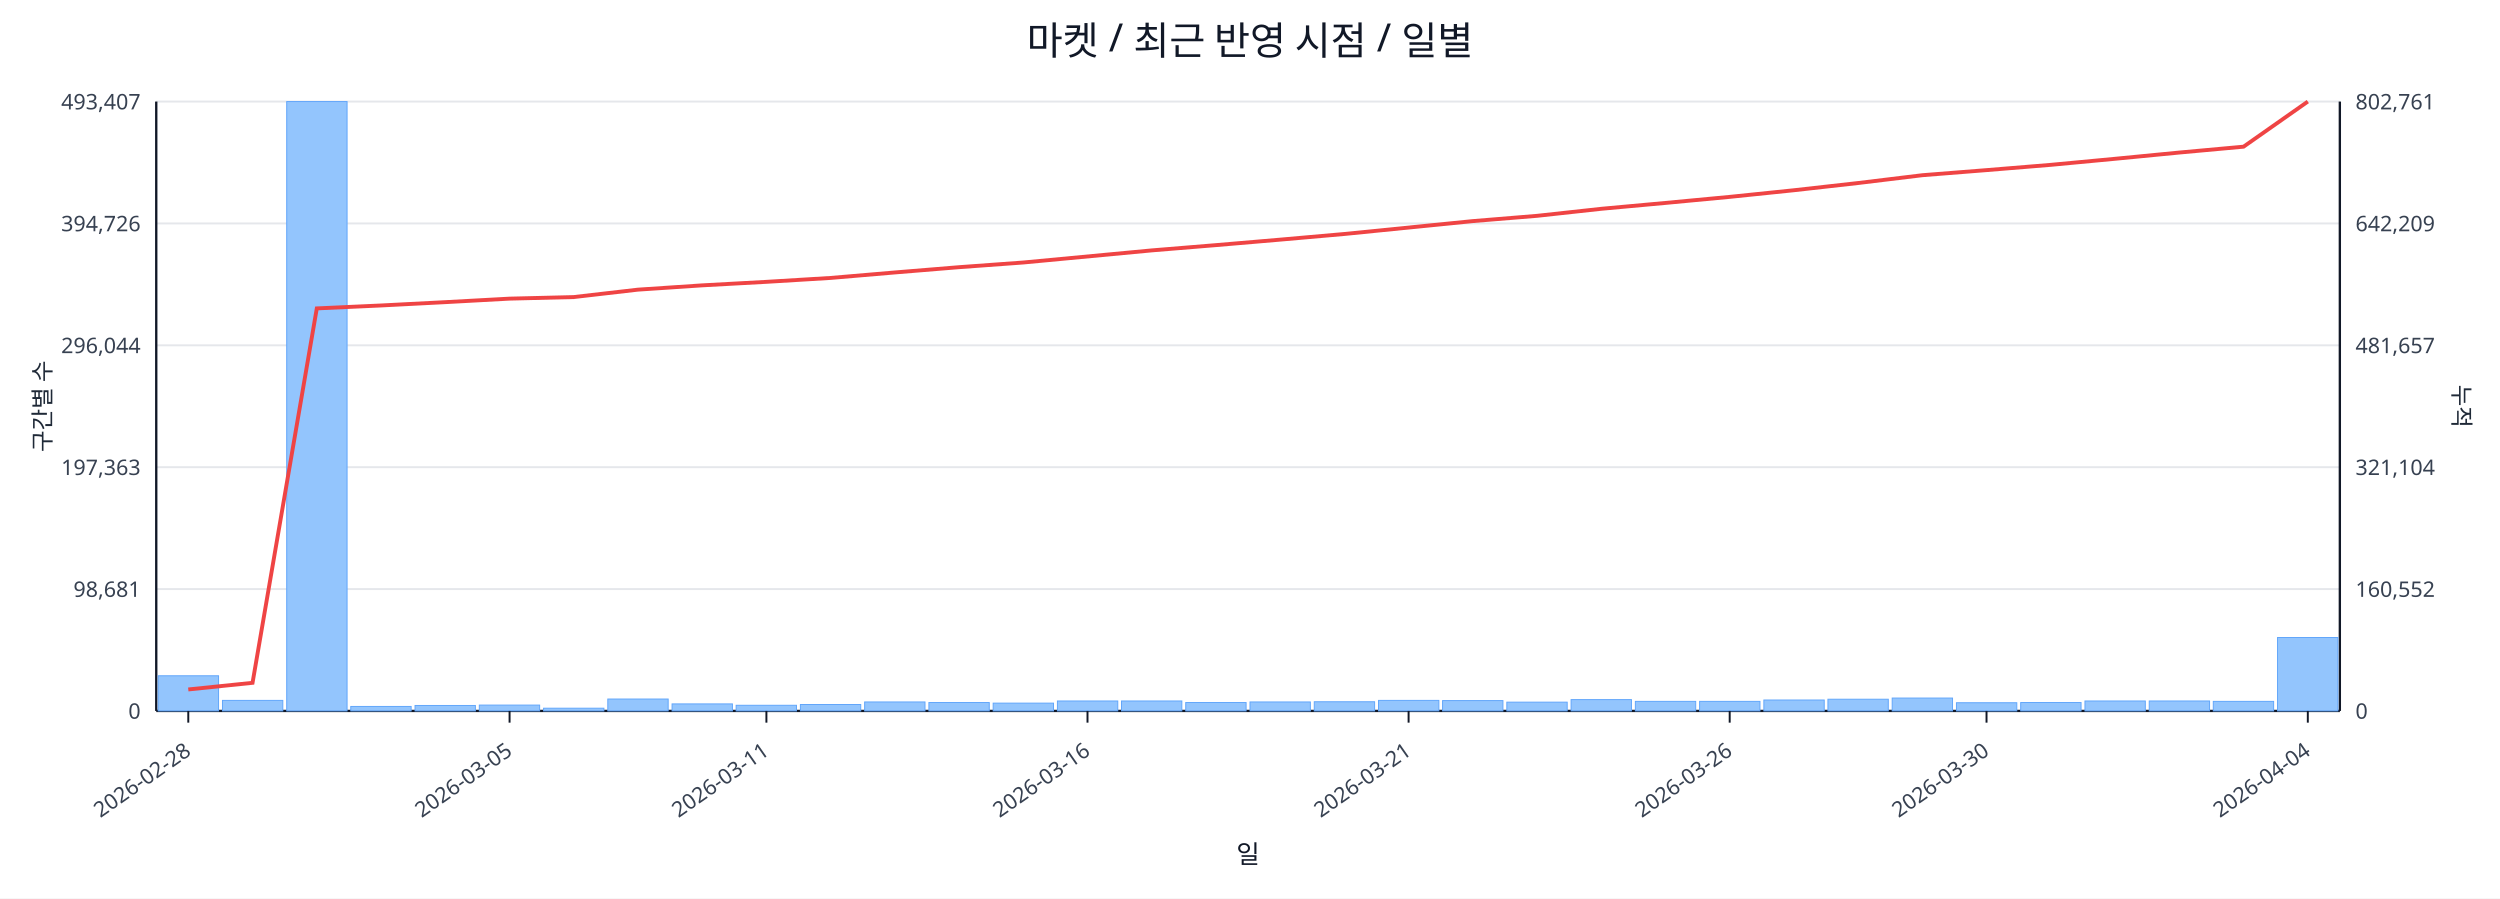
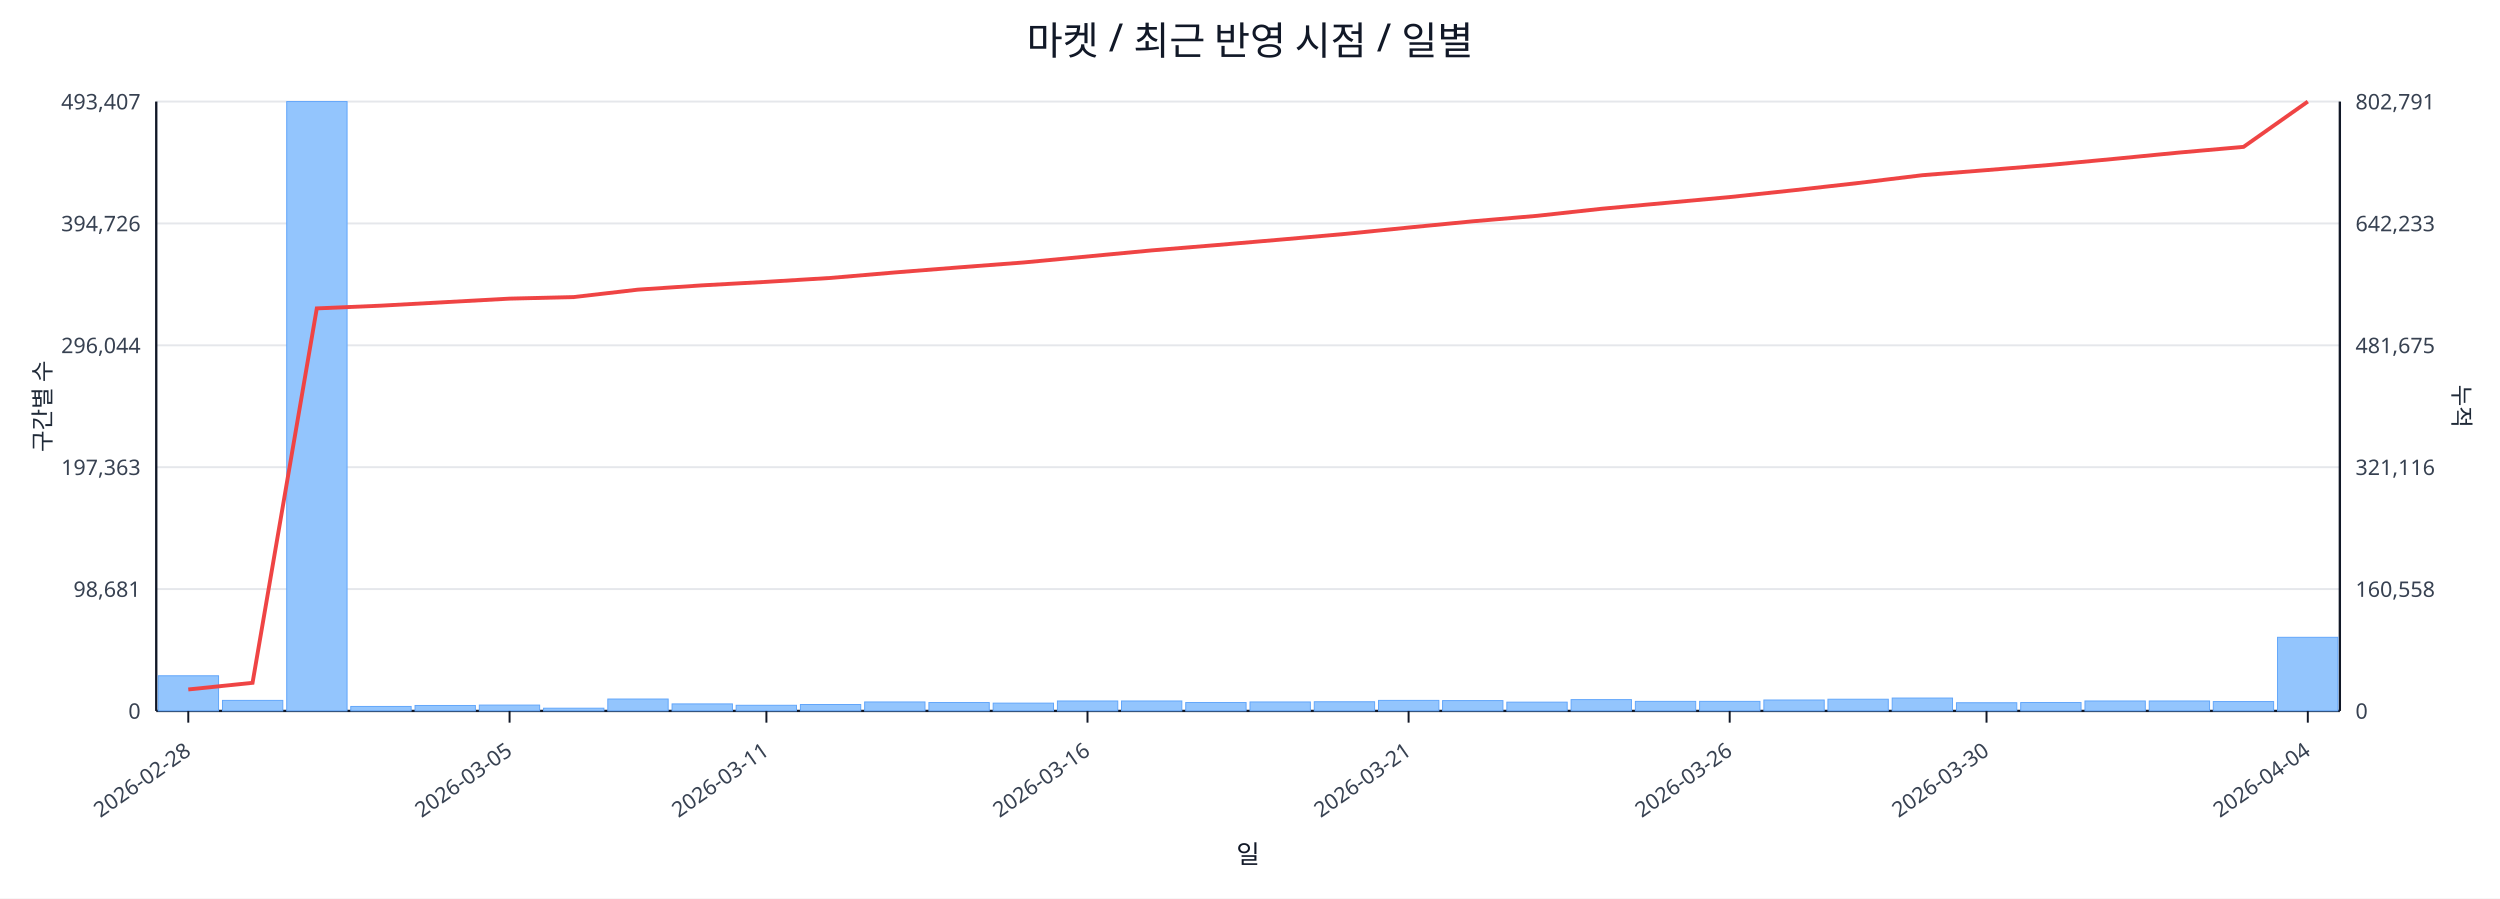
<svg xmlns="http://www.w3.org/2000/svg" width="1280" height="460" viewBox="0 0 1280 460">
  <rect x="0" y="0" width="100%" height="100%" fill="#ffffff" />
  <text x="640.0" y="28" font-size="20" text-anchor="middle" font-family="sans-serif" fill="#111827">마켓 / 최근 반영 시점 / 일별</text>
  <line x1="80.0" y1="52.0" x2="1198.0" y2="52.0" stroke="#e5e7eb" stroke-width="1" />
  <text x="72.0" y="56.0" font-size="11" text-anchor="end" font-family="sans-serif" fill="#374151">493,407</text>
-   <text x="1206.0" y="56.0" font-size="11" text-anchor="start" font-family="sans-serif" fill="#374151">802,761</text>
+   <text x="1206.0" y="56.0" font-size="11" text-anchor="start" font-family="sans-serif" fill="#374151">802,791</text>
  <line x1="80.0" y1="114.4" x2="1198.0" y2="114.4" stroke="#e5e7eb" stroke-width="1" />
  <text x="72.0" y="118.4" font-size="11" text-anchor="end" font-family="sans-serif" fill="#374151">394,726</text>
-   <text x="1206.0" y="118.4" font-size="11" text-anchor="start" font-family="sans-serif" fill="#374151">642,209</text>
+   <text x="1206.0" y="118.4" font-size="11" text-anchor="start" font-family="sans-serif" fill="#374151">642,233</text>
  <line x1="80.0" y1="176.8" x2="1198.0" y2="176.8" stroke="#e5e7eb" stroke-width="1" />
  <text x="72.0" y="180.8" font-size="11" text-anchor="end" font-family="sans-serif" fill="#374151">296,044</text>
-   <text x="1206.0" y="180.8" font-size="11" text-anchor="start" font-family="sans-serif" fill="#374151">481,657</text>
+   <text x="1206.0" y="180.8" font-size="11" text-anchor="start" font-family="sans-serif" fill="#374151">481,675</text>
  <line x1="80.0" y1="239.2" x2="1198.0" y2="239.2" stroke="#e5e7eb" stroke-width="1" />
  <text x="72.0" y="243.2" font-size="11" text-anchor="end" font-family="sans-serif" fill="#374151">197,363</text>
-   <text x="1206.0" y="243.2" font-size="11" text-anchor="start" font-family="sans-serif" fill="#374151">321,104</text>
+   <text x="1206.0" y="243.2" font-size="11" text-anchor="start" font-family="sans-serif" fill="#374151">321,116</text>
  <line x1="80.0" y1="301.6" x2="1198.0" y2="301.6" stroke="#e5e7eb" stroke-width="1" />
  <text x="72.0" y="305.6" font-size="11" text-anchor="end" font-family="sans-serif" fill="#374151">98,681</text>
-   <text x="1206.0" y="305.6" font-size="11" text-anchor="start" font-family="sans-serif" fill="#374151">160,552</text>
+   <text x="1206.0" y="305.6" font-size="11" text-anchor="start" font-family="sans-serif" fill="#374151">160,558</text>
  <line x1="80.0" y1="364.0" x2="1198.0" y2="364.0" stroke="#e5e7eb" stroke-width="1" />
  <text x="72.0" y="368.0" font-size="11" text-anchor="end" font-family="sans-serif" fill="#374151">0</text>
  <text x="1206.0" y="368.0" font-size="11" text-anchor="start" font-family="sans-serif" fill="#374151">0</text>
  <line x1="80.0" y1="364.0" x2="1198.0" y2="364.0" stroke="#111827" stroke-width="1.2" />
  <line x1="80.0" y1="52.0" x2="80.0" y2="364.0" stroke="#111827" stroke-width="1.2" />
  <line x1="1198.0" y1="52.0" x2="1198.0" y2="364.0" stroke="#111827" stroke-width="1.2" />
  <rect x="81.0" y="346.0" width="30.9" height="18.0" fill="#93c5fd" stroke="#60a5fa" stroke-width="0.5" />
  <rect x="113.9" y="358.6" width="30.9" height="5.4" fill="#93c5fd" stroke="#60a5fa" stroke-width="0.5" />
  <rect x="146.8" y="52.0" width="30.9" height="312.0" fill="#93c5fd" stroke="#60a5fa" stroke-width="0.5" />
  <rect x="179.6" y="361.7" width="30.9" height="2.3" fill="#93c5fd" stroke="#60a5fa" stroke-width="0.5" />
  <rect x="212.5" y="361.2" width="30.9" height="2.8" fill="#93c5fd" stroke="#60a5fa" stroke-width="0.5" />
  <rect x="245.4" y="361.0" width="30.9" height="3.0" fill="#93c5fd" stroke="#60a5fa" stroke-width="0.5" />
  <rect x="278.3" y="362.6" width="30.9" height="1.4" fill="#93c5fd" stroke="#60a5fa" stroke-width="0.5" />
  <rect x="311.2" y="357.9" width="30.9" height="6.1" fill="#93c5fd" stroke="#60a5fa" stroke-width="0.5" />
  <rect x="344.1" y="360.4" width="30.9" height="3.6" fill="#93c5fd" stroke="#60a5fa" stroke-width="0.5" />
  <rect x="376.9" y="361.1" width="30.9" height="2.9" fill="#93c5fd" stroke="#60a5fa" stroke-width="0.5" />
  <rect x="409.8" y="360.7" width="30.9" height="3.3" fill="#93c5fd" stroke="#60a5fa" stroke-width="0.5" />
  <rect x="442.7" y="359.4" width="30.9" height="4.6" fill="#93c5fd" stroke="#60a5fa" stroke-width="0.5" />
  <rect x="475.6" y="359.7" width="30.9" height="4.3" fill="#93c5fd" stroke="#60a5fa" stroke-width="0.5" />
  <rect x="508.5" y="360.0" width="30.9" height="4.0" fill="#93c5fd" stroke="#60a5fa" stroke-width="0.5" />
  <rect x="541.4" y="358.9" width="30.9" height="5.1" fill="#93c5fd" stroke="#60a5fa" stroke-width="0.5" />
  <rect x="574.2" y="358.9" width="30.9" height="5.1" fill="#93c5fd" stroke="#60a5fa" stroke-width="0.5" />
  <rect x="607.1" y="359.7" width="30.9" height="4.3" fill="#93c5fd" stroke="#60a5fa" stroke-width="0.5" />
  <rect x="640.0" y="359.4" width="30.9" height="4.6" fill="#93c5fd" stroke="#60a5fa" stroke-width="0.5" />
  <rect x="672.9" y="359.3" width="30.9" height="4.7" fill="#93c5fd" stroke="#60a5fa" stroke-width="0.5" />
  <rect x="705.8" y="358.6" width="30.9" height="5.4" fill="#93c5fd" stroke="#60a5fa" stroke-width="0.5" />
  <rect x="738.6" y="358.7" width="30.9" height="5.3" fill="#93c5fd" stroke="#60a5fa" stroke-width="0.5" />
  <rect x="771.5" y="359.5" width="30.9" height="4.5" fill="#93c5fd" stroke="#60a5fa" stroke-width="0.5" />
  <rect x="804.4" y="358.2" width="30.9" height="5.8" fill="#93c5fd" stroke="#60a5fa" stroke-width="0.5" />
  <rect x="837.3" y="359.1" width="30.9" height="4.9" fill="#93c5fd" stroke="#60a5fa" stroke-width="0.5" />
  <rect x="870.2" y="359.1" width="30.9" height="4.9" fill="#93c5fd" stroke="#60a5fa" stroke-width="0.5" />
  <rect x="903.1" y="358.4" width="30.9" height="5.6" fill="#93c5fd" stroke="#60a5fa" stroke-width="0.5" />
  <rect x="935.9" y="358.0" width="30.9" height="6.0" fill="#93c5fd" stroke="#60a5fa" stroke-width="0.5" />
  <rect x="968.8" y="357.4" width="30.9" height="6.6" fill="#93c5fd" stroke="#60a5fa" stroke-width="0.5" />
  <rect x="1001.7" y="359.8" width="30.9" height="4.2" fill="#93c5fd" stroke="#60a5fa" stroke-width="0.5" />
  <rect x="1034.6" y="359.7" width="30.9" height="4.3" fill="#93c5fd" stroke="#60a5fa" stroke-width="0.5" />
  <rect x="1067.5" y="358.9" width="30.9" height="5.1" fill="#93c5fd" stroke="#60a5fa" stroke-width="0.5" />
  <rect x="1100.4" y="358.9" width="30.9" height="5.1" fill="#93c5fd" stroke="#60a5fa" stroke-width="0.5" />
-   <rect x="1133.2" y="359.1" width="30.9" height="4.9" fill="#93c5fd" stroke="#60a5fa" stroke-width="0.5" />
-   <rect x="1166.1" y="326.4" width="30.9" height="37.6" fill="#93c5fd" stroke="#60a5fa" stroke-width="0.5" />
-   <polyline fill="none" stroke="#ef4444" stroke-width="2" points="96.4,353.0 129.3,349.6 162.2,157.9 195.1,156.4 228.0,154.7 260.9,152.9 293.7,152.1 326.6,148.3 359.5,146.1 392.4,144.3 425.3,142.3 458.1,139.5 491.0,136.8 523.9,134.4 556.8,131.3 589.7,128.2 622.6,125.5 655.4,122.7 688.3,119.8 721.2,116.5 754.1,113.2 787.0,110.5 819.9,106.9 852.7,103.9 885.6,100.8 918.5,97.4 951.4,93.7 984.3,89.7 1017.1,87.1 1050.0,84.4 1082.9,81.3 1115.8,78.1 1148.7,75.1 1181.6,52.0" />
+   <rect x="1133.2" y="359.2" width="30.9" height="4.8" fill="#93c5fd" stroke="#60a5fa" stroke-width="0.5" />
+   <rect x="1166.1" y="326.3" width="30.9" height="37.7" fill="#93c5fd" stroke="#60a5fa" stroke-width="0.5" />
+   <polyline fill="none" stroke="#ef4444" stroke-width="2" points="96.4,353.0 129.3,349.6 162.2,157.9 195.1,156.5 228.0,154.7 260.9,152.9 293.7,152.1 326.6,148.3 359.5,146.1 392.4,144.3 425.3,142.3 458.1,139.5 491.0,136.9 523.9,134.4 556.8,131.3 589.7,128.2 622.6,125.5 655.4,122.7 688.3,119.8 721.2,116.5 754.1,113.3 787.0,110.5 819.9,106.9 852.7,103.9 885.6,100.9 918.5,97.4 951.4,93.7 984.3,89.7 1017.1,87.1 1050.0,84.4 1082.9,81.3 1115.8,78.1 1148.7,75.2 1181.6,52.0" />
  <line x1="96.4" y1="364.0" x2="96.4" y2="370.0" stroke="#111827" stroke-width="1" />
  <text x="98.4" y="386.0" font-size="11" text-anchor="end" transform="rotate(-35 98.4 386.0)" font-family="sans-serif" fill="#374151">2026-02-28</text>
  <line x1="260.9" y1="364.0" x2="260.9" y2="370.0" stroke="#111827" stroke-width="1" />
  <text x="262.9" y="386.0" font-size="11" text-anchor="end" transform="rotate(-35 262.9 386.0)" font-family="sans-serif" fill="#374151">2026-03-05</text>
  <line x1="392.4" y1="364.0" x2="392.4" y2="370.0" stroke="#111827" stroke-width="1" />
  <text x="394.4" y="386.0" font-size="11" text-anchor="end" transform="rotate(-35 394.4 386.0)" font-family="sans-serif" fill="#374151">2026-03-11</text>
  <line x1="556.8" y1="364.0" x2="556.8" y2="370.0" stroke="#111827" stroke-width="1" />
  <text x="558.8" y="386.0" font-size="11" text-anchor="end" transform="rotate(-35 558.8 386.0)" font-family="sans-serif" fill="#374151">2026-03-16</text>
  <line x1="721.2" y1="364.0" x2="721.2" y2="370.0" stroke="#111827" stroke-width="1" />
  <text x="723.2" y="386.0" font-size="11" text-anchor="end" transform="rotate(-35 723.2 386.0)" font-family="sans-serif" fill="#374151">2026-03-21</text>
  <line x1="885.6" y1="364.0" x2="885.6" y2="370.0" stroke="#111827" stroke-width="1" />
  <text x="887.6" y="386.0" font-size="11" text-anchor="end" transform="rotate(-35 887.6 386.0)" font-family="sans-serif" fill="#374151">2026-03-26</text>
  <line x1="1017.1" y1="364.0" x2="1017.1" y2="370.0" stroke="#111827" stroke-width="1" />
  <text x="1019.1" y="386.0" font-size="11" text-anchor="end" transform="rotate(-35 1019.1 386.0)" font-family="sans-serif" fill="#374151">2026-03-30</text>
  <line x1="1181.6" y1="364.0" x2="1181.6" y2="370.0" stroke="#111827" stroke-width="1" />
  <text x="1183.6" y="386.0" font-size="11" text-anchor="end" transform="rotate(-35 1183.6 386.0)" font-family="sans-serif" fill="#374151">2026-04-04</text>
  <text x="26" y="208.0" font-size="12" transform="rotate(-90 26 208.0)" text-anchor="middle" font-family="sans-serif" fill="#1f2937">구간별 수</text>
  <text x="1256.0" y="208.0" font-size="12" transform="rotate(90 1256.0 208.0)" text-anchor="middle" font-family="sans-serif" fill="#1f2937">누적</text>
  <text x="639.0" y="442.0" font-size="13" text-anchor="middle" font-family="sans-serif" fill="#111827">일</text>
</svg>
